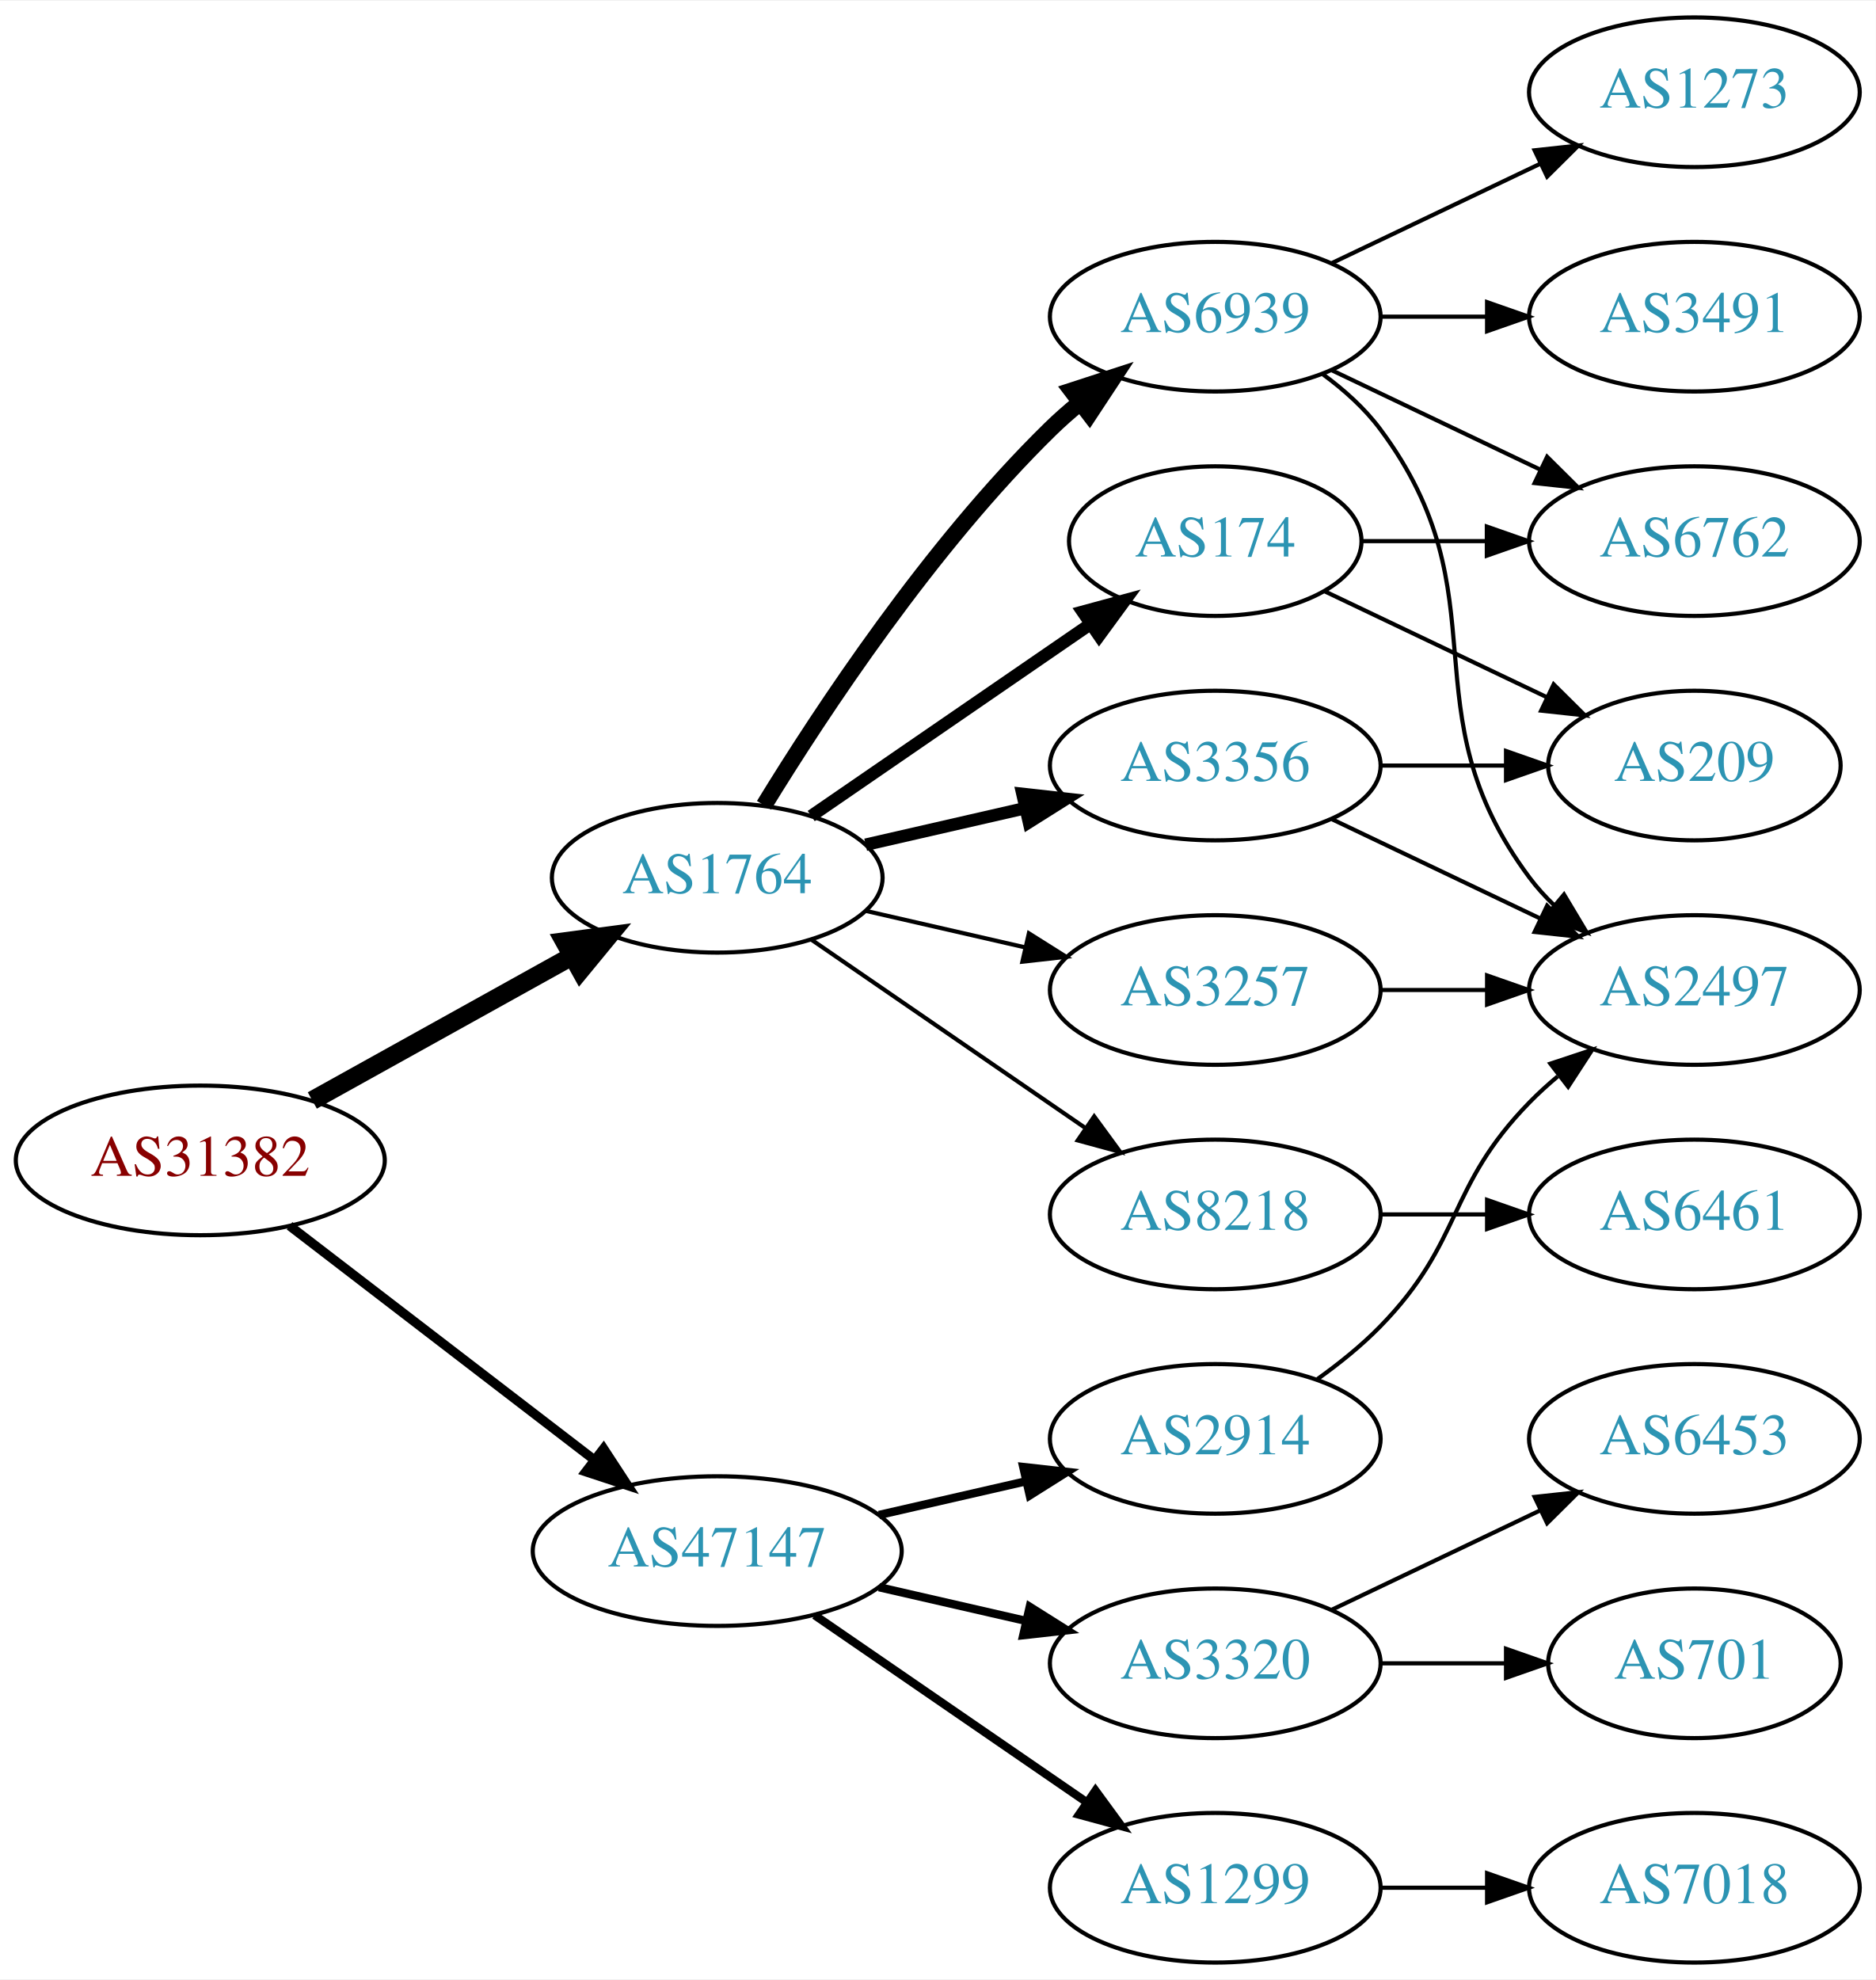
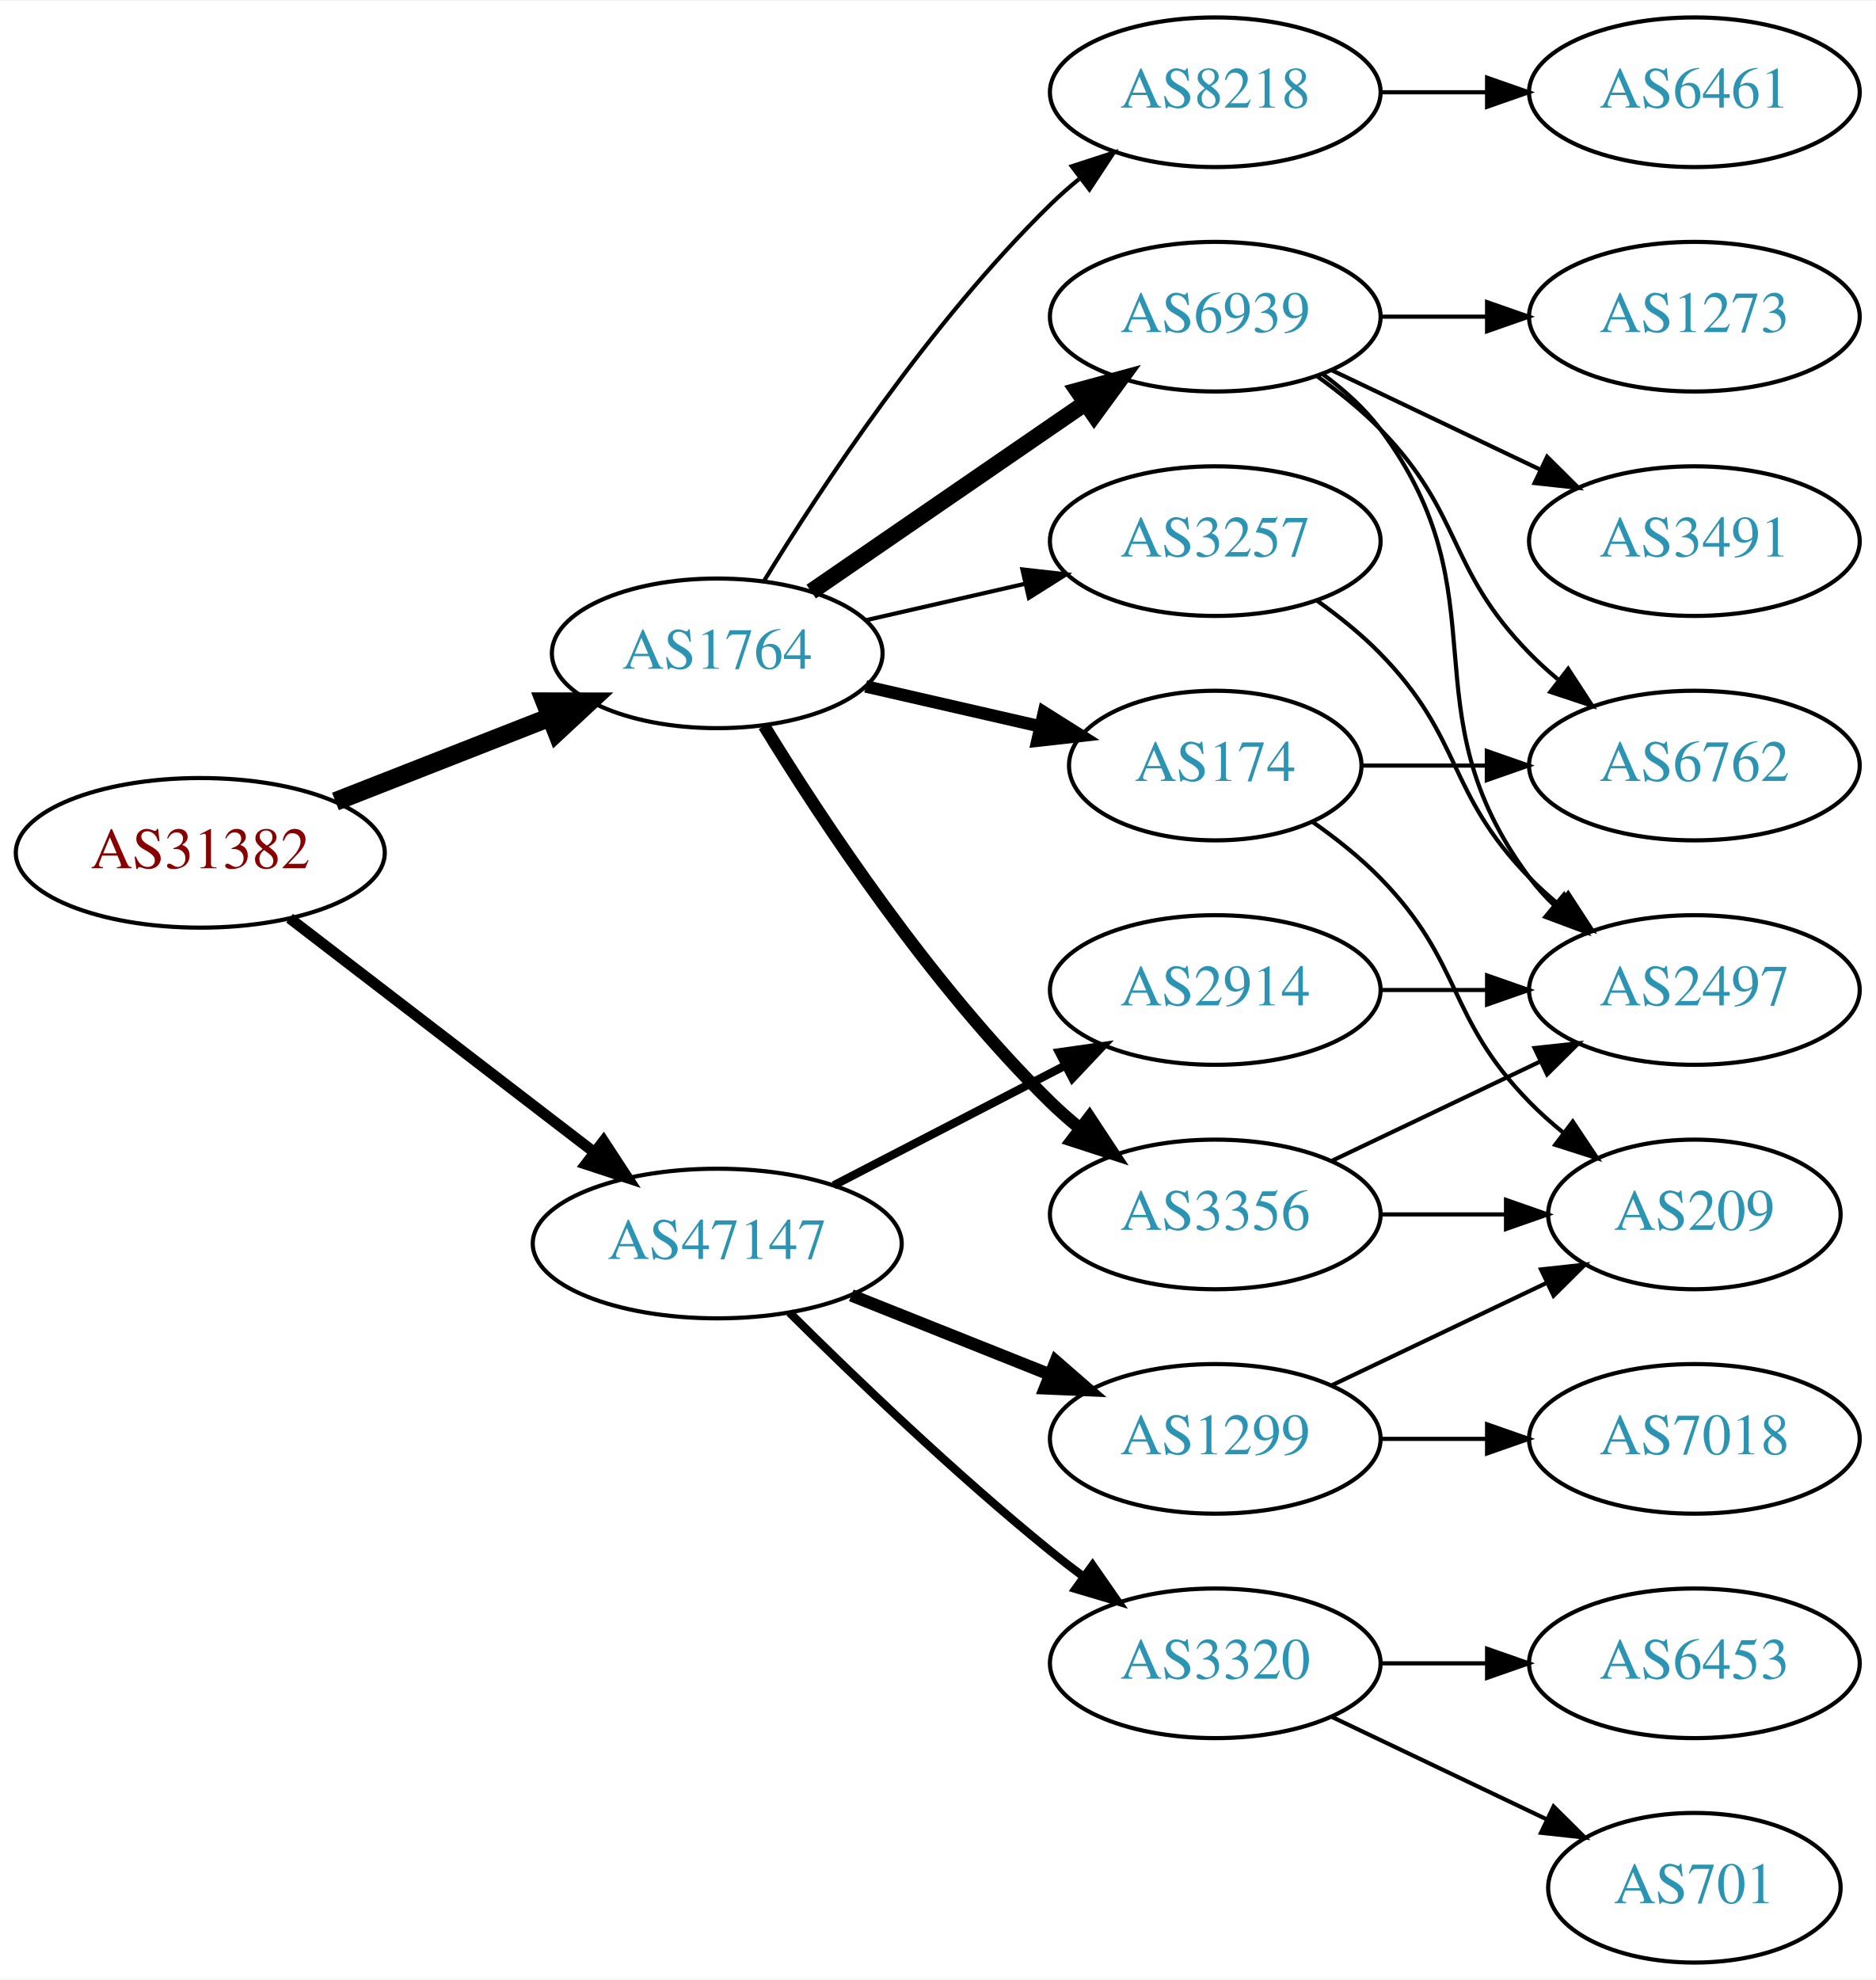
<svg xmlns="http://www.w3.org/2000/svg" xmlns:xlink="http://www.w3.org/1999/xlink" width="451pt" height="476pt" viewBox="0.00 0.00 451.37 476.00">
  <g id="graph0" class="graph" transform="scale(1 1) rotate(0) translate(4 472)">
    <polygon fill="white" stroke="none" points="-4,4 -4,-472 447.37,-472 447.37,4 -4,4" />
    <g id="node1" class="node">
      <g id="a_node1">
        <a xlink:href="/asn/31382" xlink:title="AS31382 ~ Kapsch BusinessCom AG [AT]">
-           <ellipse fill="#ffffff" stroke="black" cx="44.196" cy="-193" rx="44.393" ry="18" />
-           <text text-anchor="middle" x="44.196" y="-189.3" font-family="Times,serif" font-size="14.00" fill="#880000">AS31382</text>
+           <ellipse fill="#ffffff" stroke="black" cx="44.196" cy="-267" rx="44.393" ry="18" />
+           <text text-anchor="middle" x="44.196" y="-263.3" font-family="Times,serif" font-size="14.00" fill="#880000">AS31382</text>
        </a>
      </g>
    </g>
    <g id="node2" class="node">
      <g id="a_node2">
        <a xlink:href="/asn/1764" xlink:title="AS1764 ~ NEXTLAYER-AS [AT]">
-           <ellipse fill="#ffffff" stroke="black" cx="168.588" cy="-261" rx="39.794" ry="18" />
-           <text text-anchor="middle" x="168.588" y="-257.3" font-family="Times,serif" font-size="14.00" fill="#2c94b3">AS1764</text>
+           <ellipse fill="#ffffff" stroke="black" cx="168.588" cy="-315" rx="39.794" ry="18" />
+           <text text-anchor="middle" x="168.588" y="-311.3" font-family="Times,serif" font-size="14.00" fill="#2c94b3">AS1764</text>
        </a>
      </g>
    </g>
    <g id="edge1" class="edge">
-       <path fill="none" stroke="black" stroke-width="4.5" d="M71.152,-207.421C89.325,-217.518 113.788,-231.109 133.527,-242.076" />
-       <polygon fill="black" stroke="black" stroke-width="4.5" points="131.853,-245.65 142.507,-247.065 135.677,-238.766 131.853,-245.65" />
+       <path fill="none" stroke="black" stroke-width="4.5" d="M76.715,-279.361C92.464,-285.538 111.674,-293.071 128.367,-299.618" />
+       <polygon fill="black" stroke="black" stroke-width="4.5" points="127.113,-303.356 137.86,-303.341 129.988,-296.024 127.113,-303.356" />
    </g>
    <g id="node3" class="node">
      <g id="a_node3">
        <a xlink:href="/asn/47147" xlink:title="AS47147 ~ ANEXIA Internetdienstleistungs GmbH [AT]">
-           <ellipse fill="#ffffff" stroke="black" cx="168.588" cy="-99" rx="44.393" ry="18" />
-           <text text-anchor="middle" x="168.588" y="-95.3" font-family="Times,serif" font-size="14.00" fill="#2c94b3">AS47147</text>
+           <ellipse fill="#ffffff" stroke="black" cx="168.588" cy="-173" rx="44.393" ry="18" />
+           <text text-anchor="middle" x="168.588" y="-169.3" font-family="Times,serif" font-size="14.00" fill="#2c94b3">AS47147</text>
        </a>
      </g>
    </g>
    <g id="edge2" class="edge">
-       <path fill="none" stroke="black" stroke-width="2.25" d="M65.682,-177.267C85.715,-161.88 116.402,-138.312 138.867,-121.058" />
-       <polygon fill="black" stroke="black" stroke-width="2.25" points="141.237,-123.652 147.036,-114.785 136.973,-118.1 141.237,-123.652" />
+       <path fill="none" stroke="black" stroke-width="2.625" d="M65.682,-251.267C85.715,-235.88 116.402,-212.312 138.867,-195.058" />
+       <polygon fill="black" stroke="black" stroke-width="2.625" points="141.237,-197.652 147.036,-188.785 136.973,-192.1 141.237,-197.652" />
    </g>
    <g id="node4" class="node">
      <g id="a_node4">
        <a xlink:href="/asn/6939" xlink:title="AS6939 ~ Hurricane Electric LLC [US]">
          <ellipse fill="#ffffff" stroke="black" cx="288.431" cy="-396" rx="39.794" ry="18" />
          <text text-anchor="middle" x="288.431" y="-392.3" font-family="Times,serif" font-size="14.00" fill="#2c94b3">AS6939</text>
        </a>
      </g>
    </g>
    <g id="edge3" class="edge">
-       <path fill="none" stroke="black" stroke-width="4" d="M179.854,-278.44C193.662,-300.991 219.851,-340.722 248.784,-369 250.924,-371.092 253.242,-373.137 255.642,-375.106" />
-       <polygon fill="black" stroke="black" stroke-width="4" points="253.908,-378.185 263.983,-381.464 258.152,-372.618 253.908,-378.185" />
+       <path fill="none" stroke="black" stroke-width="4" d="M191.202,-329.857C209.691,-342.565 236.505,-360.995 257.134,-375.175" />
+       <polygon fill="black" stroke="black" stroke-width="4" points="255.331,-378.183 265.555,-380.963 259.296,-372.414 255.331,-378.183" />
    </g>
    <g id="node5" class="node">
      <g id="a_node5">
-         <a xlink:href="/asn/174" xlink:title="AS174 ~ Cogent Communications [US]">
-           <ellipse fill="#ffffff" stroke="black" cx="288.431" cy="-342" rx="35.194" ry="18" />
-           <text text-anchor="middle" x="288.431" y="-338.3" font-family="Times,serif" font-size="14.00" fill="#2c94b3">AS174</text>
+         <a xlink:href="/asn/3356" xlink:title="AS3356 ~ Level 3 Parent, LLC [US]">
+           <ellipse fill="#ffffff" stroke="black" cx="288.431" cy="-180" rx="39.794" ry="18" />
+           <text text-anchor="middle" x="288.431" y="-176.3" font-family="Times,serif" font-size="14.00" fill="#2c94b3">AS3356</text>
        </a>
      </g>
    </g>
    <g id="edge4" class="edge">
-       <path fill="none" stroke="black" stroke-width="3" d="M191.202,-275.857C210.04,-288.805 237.519,-307.693 258.295,-321.973" />
-       <polygon fill="black" stroke="black" stroke-width="3" points="256.52,-325.001 266.744,-327.781 260.486,-319.232 256.52,-325.001" />
+       <path fill="none" stroke="black" stroke-width="3" d="M179.854,-297.56C193.662,-275.009 219.851,-235.278 248.784,-207 250.924,-204.908 253.242,-202.863 255.642,-200.894" />
+       <polygon fill="black" stroke="black" stroke-width="3" points="258.152,-203.382 263.983,-194.536 253.908,-197.815 258.152,-203.382" />
    </g>
    <g id="node6" class="node">
      <g id="a_node6">
-         <a xlink:href="/asn/3356" xlink:title="AS3356 ~ Level 3 Parent, LLC [US]">
-           <ellipse fill="#ffffff" stroke="black" cx="288.431" cy="-288" rx="39.794" ry="18" />
-           <text text-anchor="middle" x="288.431" y="-284.3" font-family="Times,serif" font-size="14.00" fill="#2c94b3">AS3356</text>
+         <a xlink:href="/asn/174" xlink:title="AS174 ~ Cogent Communications [US]">
+           <ellipse fill="#ffffff" stroke="black" cx="288.431" cy="-288" rx="35.194" ry="18" />
+           <text text-anchor="middle" x="288.431" y="-284.3" font-family="Times,serif" font-size="14.00" fill="#2c94b3">AS174</text>
        </a>
      </g>
    </g>
    <g id="edge5" class="edge">
-       <path fill="none" stroke="black" stroke-width="3" d="M204.308,-268.955C216.307,-271.704 229.928,-274.825 242.621,-277.733" />
-       <polygon fill="black" stroke="black" stroke-width="3" points="242.023,-281.187 252.552,-280.009 243.587,-274.364 242.023,-281.187" />
+       <path fill="none" stroke="black" stroke-width="3" d="M204.308,-307.045C217.4,-304.045 232.422,-300.604 246.063,-297.478" />
+       <polygon fill="black" stroke="black" stroke-width="3" points="247.204,-300.807 256.17,-295.162 245.641,-293.984 247.204,-300.807" />
    </g>
    <g id="node7" class="node">
      <g id="a_node7">
-         <a xlink:href="/asn/3257" xlink:title="AS3257 ~ GTT [DE]">
-           <ellipse fill="#ffffff" stroke="black" cx="288.431" cy="-234" rx="39.794" ry="18" />
-           <text text-anchor="middle" x="288.431" y="-230.3" font-family="Times,serif" font-size="14.00" fill="#2c94b3">AS3257</text>
+         <a xlink:href="/asn/8218" xlink:title="AS8218 ~ legacy Neotelecoms [FR]">
+           <ellipse fill="#ffffff" stroke="black" cx="288.431" cy="-450" rx="39.794" ry="18" />
+           <text text-anchor="middle" x="288.431" y="-446.3" font-family="Times,serif" font-size="14.00" fill="#2c94b3">AS8218</text>
        </a>
      </g>
    </g>
    <g id="edge6" class="edge">
-       <path fill="none" stroke="black" d="M204.308,-253.045C216.307,-250.296 229.928,-247.175 242.621,-244.267" />
-       <polygon fill="black" stroke="black" points="243.587,-247.636 252.552,-241.991 242.023,-240.813 243.587,-247.636" />
+       <path fill="none" stroke="black" d="M179.854,-332.44C193.662,-354.991 219.851,-394.722 248.784,-423 250.924,-425.092 253.242,-427.137 255.642,-429.106" />
+       <polygon fill="black" stroke="black" points="253.908,-432.185 263.983,-435.464 258.152,-426.618 253.908,-432.185" />
    </g>
    <g id="node8" class="node">
      <g id="a_node8">
-         <a xlink:href="/asn/8218" xlink:title="AS8218 ~ legacy Neotelecoms [FR]">
-           <ellipse fill="#ffffff" stroke="black" cx="288.431" cy="-180" rx="39.794" ry="18" />
-           <text text-anchor="middle" x="288.431" y="-176.3" font-family="Times,serif" font-size="14.00" fill="#2c94b3">AS8218</text>
+         <a xlink:href="/asn/3257" xlink:title="AS3257 ~ GTT [DE]">
+           <ellipse fill="#ffffff" stroke="black" cx="288.431" cy="-342" rx="39.794" ry="18" />
+           <text text-anchor="middle" x="288.431" y="-338.3" font-family="Times,serif" font-size="14.00" fill="#2c94b3">AS3257</text>
        </a>
      </g>
    </g>
    <g id="edge7" class="edge">
-       <path fill="none" stroke="black" d="M191.202,-246.143C209.691,-233.435 236.505,-215.005 257.134,-200.825" />
-       <polygon fill="black" stroke="black" points="259.296,-203.586 265.555,-195.037 255.331,-197.817 259.296,-203.586" />
+       <path fill="none" stroke="black" d="M204.308,-322.955C216.307,-325.704 229.928,-328.825 242.621,-331.733" />
+       <polygon fill="black" stroke="black" points="242.023,-335.187 252.552,-334.009 243.587,-328.364 242.023,-335.187" />
    </g>
    <g id="node15" class="node">
      <g id="a_node15">
+         <a xlink:href="/asn/2914" xlink:title="AS2914 ~ NTT America, Inc. [US]">
+           <ellipse fill="#ffffff" stroke="black" cx="288.431" cy="-234" rx="39.794" ry="18" />
+           <text text-anchor="middle" x="288.431" y="-230.3" font-family="Times,serif" font-size="14.00" fill="#2c94b3">AS2914</text>
+         </a>
+       </g>
+     </g>
+     <g id="edge18" class="edge">
+       <path fill="none" stroke="black" stroke-width="2" d="M196.624,-186.995C213.173,-195.561 234.525,-206.614 252.366,-215.849" />
+       <polygon fill="black" stroke="black" stroke-width="2" points="250.842,-219.001 261.331,-220.49 254.06,-212.785 250.842,-219.001" />
+     </g>
+     <g id="node16" class="node">
+       <g id="a_node16">
        <a xlink:href="/asn/3320" xlink:title="AS3320 ~ DTAG [DE]">
          <ellipse fill="#ffffff" stroke="black" cx="288.431" cy="-72" rx="39.794" ry="18" />
          <text text-anchor="middle" x="288.431" y="-68.3" font-family="Times,serif" font-size="14.00" fill="#2c94b3">AS3320</text>
        </a>
      </g>
    </g>
-     <g id="edge18" class="edge">
-       <path fill="none" stroke="black" stroke-width="2" d="M207.523,-90.308C218.764,-87.733 231.176,-84.889 242.799,-82.226" />
-       <polygon fill="black" stroke="black" stroke-width="2" points="243.795,-85.588 252.761,-79.944 242.232,-78.765 243.795,-85.588" />
-     </g>
-     <g id="node16" class="node">
-       <g id="a_node16">
-         <a xlink:href="/asn/1299" xlink:title="AS1299 ~ Telia Carrier [EU]">
-           <ellipse fill="#ffffff" stroke="black" cx="288.431" cy="-18" rx="39.794" ry="18" />
-           <text text-anchor="middle" x="288.431" y="-14.3" font-family="Times,serif" font-size="14.00" fill="#2c94b3">AS1299</text>
-         </a>
-       </g>
-     </g>
    <g id="edge19" class="edge">
-       <path fill="none" stroke="black" stroke-width="2" d="M192.031,-83.574C210.612,-70.802 237.173,-52.545 257.553,-38.537" />
-       <polygon fill="black" stroke="black" stroke-width="2" points="259.609,-41.371 265.867,-32.822 255.643,-35.602 259.609,-41.371" />
+       <path fill="none" stroke="black" stroke-width="2" d="M185.957,-156.403C201.553,-140.911 225.971,-117.473 248.784,-99 251.329,-96.94 254.021,-94.864 256.754,-92.828" />
+       <polygon fill="black" stroke="black" stroke-width="2" points="258.909,-95.59 264.963,-86.895 254.808,-89.916 258.909,-95.59" />
    </g>
    <g id="node17" class="node">
      <g id="a_node17">
-         <a xlink:href="/asn/2914" xlink:title="AS2914 ~ NTT America, Inc. [US]">
+         <a xlink:href="/asn/1299" xlink:title="AS1299 ~ Telia Carrier [EU]">
          <ellipse fill="#ffffff" stroke="black" cx="288.431" cy="-126" rx="39.794" ry="18" />
-           <text text-anchor="middle" x="288.431" y="-122.3" font-family="Times,serif" font-size="14.00" fill="#2c94b3">AS2914</text>
+           <text text-anchor="middle" x="288.431" y="-122.3" font-family="Times,serif" font-size="14.00" fill="#2c94b3">AS1299</text>
        </a>
      </g>
    </g>
    <g id="edge20" class="edge">
-       <path fill="none" stroke="black" stroke-width="2" d="M207.523,-107.692C218.764,-110.267 231.176,-113.111 242.799,-115.774" />
-       <polygon fill="black" stroke="black" stroke-width="2" points="242.232,-119.235 252.761,-118.057 243.795,-112.412 242.232,-119.235" />
+       <path fill="none" stroke="black" stroke-width="3" d="M200.858,-160.528C215.54,-154.673 233.183,-147.636 248.701,-141.447" />
+       <polygon fill="black" stroke="black" stroke-width="3" points="250.051,-144.677 258.043,-137.721 247.458,-138.175 250.051,-144.677" />
    </g>
    <g id="node9" class="node">
      <g id="a_node9">
-         <a xlink:href="/asn/1273" xlink:title="AS1273 ~ Vodafone Group PLC [EU]">
-           <ellipse fill="#ffffff" stroke="black" cx="403.724" cy="-450" rx="39.794" ry="18" />
-           <text text-anchor="middle" x="403.724" y="-446.3" font-family="Times,serif" font-size="14.00" fill="#2c94b3">AS1273</text>
+         <a xlink:href="/asn/2497" xlink:title="AS2497 ~ Internet Initiative Japan Inc. [JP]">
+           <ellipse fill="#ffffff" stroke="black" cx="403.724" cy="-234" rx="39.794" ry="18" />
+           <text text-anchor="middle" x="403.724" y="-230.3" font-family="Times,serif" font-size="14.00" fill="#2c94b3">AS2497</text>
        </a>
      </g>
    </g>
    <g id="edge8" class="edge">
-       <path fill="none" stroke="black" d="M316.567,-408.934C331.561,-416.081 350.382,-425.052 366.605,-432.785" />
-       <polygon fill="black" stroke="black" points="365.276,-436.028 375.809,-437.171 368.288,-429.709 365.276,-436.028" />
+       <path fill="none" stroke="black" d="M314.362,-382.118C319.438,-378.389 324.356,-373.984 328.077,-369 358.349,-328.458 333.806,-301.542 364.077,-261 365.822,-258.664 367.829,-256.455 369.992,-254.383" />
+       <polygon fill="black" stroke="black" points="372.352,-256.973 377.793,-247.882 367.87,-251.595 372.352,-256.973" />
    </g>
    <g id="node10" class="node">
      <g id="a_node10">
        <a xlink:href="/asn/3491" xlink:title="AS3491 ~ PCCW Global, Inc. [US]">
+           <ellipse fill="#ffffff" stroke="black" cx="403.724" cy="-342" rx="39.794" ry="18" />
+           <text text-anchor="middle" x="403.724" y="-338.3" font-family="Times,serif" font-size="14.00" fill="#2c94b3">AS3491</text>
+         </a>
+       </g>
+     </g>
+     <g id="edge9" class="edge">
+       <path fill="none" stroke="black" d="M316.567,-383.066C331.561,-375.919 350.382,-366.948 366.605,-359.215" />
+       <polygon fill="black" stroke="black" points="368.288,-362.291 375.809,-354.829 365.276,-355.972 368.288,-362.291" />
+     </g>
+     <g id="node11" class="node">
+       <g id="a_node11">
+         <a xlink:href="/asn/1273" xlink:title="AS1273 ~ Vodafone Group PLC [EU]">
          <ellipse fill="#ffffff" stroke="black" cx="403.724" cy="-396" rx="39.794" ry="18" />
-           <text text-anchor="middle" x="403.724" y="-392.3" font-family="Times,serif" font-size="14.00" fill="#2c94b3">AS3491</text>
-         </a>
-       </g>
-     </g>
-     <g id="edge9" class="edge">
+           <text text-anchor="middle" x="403.724" y="-392.3" font-family="Times,serif" font-size="14.00" fill="#2c94b3">AS1273</text>
+         </a>
+       </g>
+     </g>
+     <g id="edge10" class="edge">
      <path fill="none" stroke="black" d="M328.103,-396C336.306,-396 345.07,-396 353.602,-396" />
      <polygon fill="black" stroke="black" points="353.841,-399.5 363.841,-396 353.841,-392.5 353.841,-399.5" />
    </g>
-     <g id="node11" class="node">
-       <g id="a_node11">
-         <a xlink:href="/asn/6762" xlink:title="AS6762 ~ TELECOM ITALIA SPARKLE S.p.A. [IT]">
-           <ellipse fill="#ffffff" stroke="black" cx="403.724" cy="-342" rx="39.794" ry="18" />
-           <text text-anchor="middle" x="403.724" y="-338.3" font-family="Times,serif" font-size="14.00" fill="#2c94b3">AS6762</text>
-         </a>
-       </g>
-     </g>
-     <g id="edge10" class="edge">
-       <path fill="none" stroke="black" d="M316.567,-383.066C331.561,-375.919 350.382,-366.948 366.605,-359.215" />
-       <polygon fill="black" stroke="black" points="368.288,-362.291 375.809,-354.829 365.276,-355.972 368.288,-362.291" />
-     </g>
    <g id="node12" class="node">
      <g id="a_node12">
-         <a xlink:href="/asn/2497" xlink:title="AS2497 ~ Internet Initiative Japan Inc. [JP]">
-           <ellipse fill="#ffffff" stroke="black" cx="403.724" cy="-234" rx="39.794" ry="18" />
-           <text text-anchor="middle" x="403.724" y="-230.3" font-family="Times,serif" font-size="14.00" fill="#2c94b3">AS2497</text>
+         <a xlink:href="/asn/6762" xlink:title="AS6762 ~ TELECOM ITALIA SPARKLE S.p.A. [IT]">
+           <ellipse fill="#ffffff" stroke="black" cx="403.724" cy="-288" rx="39.794" ry="18" />
+           <text text-anchor="middle" x="403.724" y="-284.3" font-family="Times,serif" font-size="14.00" fill="#2c94b3">AS6762</text>
        </a>
      </g>
    </g>
    <g id="edge11" class="edge">
-       <path fill="none" stroke="black" d="M314.362,-382.118C319.438,-378.389 324.356,-373.984 328.077,-369 358.349,-328.458 333.806,-301.542 364.077,-261 365.822,-258.664 367.829,-256.455 369.992,-254.383" />
-       <polygon fill="black" stroke="black" points="372.352,-256.973 377.793,-247.882 367.87,-251.595 372.352,-256.973" />
+       <path fill="none" stroke="black" d="M313.025,-381.611C318.281,-377.852 323.613,-373.563 328.077,-369 348.25,-348.383 343.905,-335.617 364.077,-315 366.17,-312.861 368.453,-310.782 370.83,-308.79" />
+       <polygon fill="black" stroke="black" points="373.349,-311.268 379.13,-302.389 369.074,-305.725 373.349,-311.268" />
    </g>
    <g id="edge12" class="edge">
-       <path fill="none" stroke="black" d="M323.73,-342C333.107,-342 343.457,-342 353.492,-342" />
-       <polygon fill="black" stroke="black" points="353.781,-345.5 363.781,-342 353.781,-338.5 353.781,-345.5" />
+       <path fill="none" stroke="black" d="M316.567,-192.934C331.561,-200.081 350.382,-209.052 366.605,-216.785" />
+       <polygon fill="black" stroke="black" points="365.276,-220.028 375.809,-221.171 368.288,-213.709 365.276,-220.028" />
    </g>
    <g id="node13" class="node">
      <g id="a_node13">
        <a xlink:href="/asn/209" xlink:title="AS209 ~ CenturyLink Communications, LLC [US]">
-           <ellipse fill="#ffffff" stroke="black" cx="403.724" cy="-288" rx="35.194" ry="18" />
-           <text text-anchor="middle" x="403.724" y="-284.3" font-family="Times,serif" font-size="14.00" fill="#2c94b3">AS209</text>
+           <ellipse fill="#ffffff" stroke="black" cx="403.724" cy="-180" rx="35.194" ry="18" />
+           <text text-anchor="middle" x="403.724" y="-176.3" font-family="Times,serif" font-size="14.00" fill="#2c94b3">AS209</text>
        </a>
      </g>
    </g>
    <g id="edge13" class="edge">
-       <path fill="none" stroke="black" d="M314.856,-329.881C330.599,-322.378 351.021,-312.644 368.214,-304.449" />
-       <polygon fill="black" stroke="black" points="369.862,-307.54 377.383,-300.078 366.85,-301.221 369.862,-307.54" />
+       <path fill="none" stroke="black" d="M328.103,-180C337.808,-180 348.299,-180 358.262,-180" />
+       <polygon fill="black" stroke="black" points="358.398,-183.5 368.398,-180 358.398,-176.5 358.398,-183.5" />
+     </g>
+     <g id="edge15" class="edge">
+       <path fill="none" stroke="black" d="M323.73,-288C333.107,-288 343.457,-288 353.492,-288" />
+       <polygon fill="black" stroke="black" points="353.781,-291.5 363.781,-288 353.781,-284.5 353.781,-291.5" />
    </g>
    <g id="edge14" class="edge">
-       <path fill="none" stroke="black" d="M316.567,-275.066C331.561,-267.919 350.382,-258.948 366.605,-251.215" />
-       <polygon fill="black" stroke="black" points="368.288,-254.291 375.809,-246.829 365.276,-247.972 368.288,-254.291" />
-     </g>
-     <g id="edge15" class="edge">
-       <path fill="none" stroke="black" d="M328.103,-288C337.808,-288 348.299,-288 358.262,-288" />
-       <polygon fill="black" stroke="black" points="358.398,-291.5 368.398,-288 358.398,-284.5 358.398,-291.5" />
-     </g>
-     <g id="edge16" class="edge">
-       <path fill="none" stroke="black" d="M328.103,-234C336.306,-234 345.07,-234 353.602,-234" />
-       <polygon fill="black" stroke="black" points="353.841,-237.5 363.841,-234 353.841,-230.5 353.841,-237.5" />
+       <path fill="none" stroke="black" d="M311.814,-274.468C317.455,-270.51 323.269,-265.914 328.077,-261 348.25,-240.383 343.905,-227.617 364.077,-207 366.556,-204.466 369.303,-202.017 372.156,-199.696" />
+       <polygon fill="black" stroke="black" points="374.458,-202.343 380.341,-193.532 370.247,-196.752 374.458,-202.343" />
    </g>
    <g id="node14" class="node">
      <g id="a_node14">
        <a xlink:href="/asn/6461" xlink:title="AS6461 ~ Zayo Bandwidth [US]">
-           <ellipse fill="#ffffff" stroke="black" cx="403.724" cy="-180" rx="39.794" ry="18" />
-           <text text-anchor="middle" x="403.724" y="-176.3" font-family="Times,serif" font-size="14.00" fill="#2c94b3">AS6461</text>
-         </a>
-       </g>
+           <ellipse fill="#ffffff" stroke="black" cx="403.724" cy="-450" rx="39.794" ry="18" />
+           <text text-anchor="middle" x="403.724" y="-446.3" font-family="Times,serif" font-size="14.00" fill="#2c94b3">AS6461</text>
+         </a>
+       </g>
+     </g>
+     <g id="edge16" class="edge">
+       <path fill="none" stroke="black" d="M328.103,-450C336.306,-450 345.07,-450 353.602,-450" />
+       <polygon fill="black" stroke="black" points="353.841,-453.5 363.841,-450 353.841,-446.5 353.841,-453.5" />
    </g>
    <g id="edge17" class="edge">
-       <path fill="none" stroke="black" d="M328.103,-180C336.306,-180 345.07,-180 353.602,-180" />
-       <polygon fill="black" stroke="black" points="353.841,-183.5 363.841,-180 353.841,-176.5 353.841,-183.5" />
+       <path fill="none" stroke="black" d="M313.025,-327.611C318.281,-323.852 323.613,-319.563 328.077,-315 348.25,-294.383 343.905,-281.617 364.077,-261 366.17,-258.861 368.453,-256.782 370.83,-254.79" />
+       <polygon fill="black" stroke="black" points="373.349,-257.268 379.13,-248.389 369.074,-251.725 373.349,-257.268" />
+     </g>
+     <g id="edge25" class="edge">
+       <path fill="none" stroke="black" d="M328.103,-234C336.306,-234 345.07,-234 353.602,-234" />
+       <polygon fill="black" stroke="black" points="353.841,-237.5 363.841,-234 353.841,-230.5 353.841,-237.5" />
    </g>
    <g id="node18" class="node">
      <g id="a_node18">
        <a xlink:href="/asn/6453" xlink:title="AS6453 ~ TATA COMMUNICATIONS (AMERICA) INC [US]">
-           <ellipse fill="#ffffff" stroke="black" cx="403.724" cy="-126" rx="39.794" ry="18" />
-           <text text-anchor="middle" x="403.724" y="-122.3" font-family="Times,serif" font-size="14.00" fill="#2c94b3">AS6453</text>
+           <ellipse fill="#ffffff" stroke="black" cx="403.724" cy="-72" rx="39.794" ry="18" />
+           <text text-anchor="middle" x="403.724" y="-68.3" font-family="Times,serif" font-size="14.00" fill="#2c94b3">AS6453</text>
        </a>
      </g>
    </g>
    <g id="edge21" class="edge">
-       <path fill="none" stroke="black" d="M316.567,-84.934C331.561,-92.081 350.382,-101.052 366.605,-108.785" />
-       <polygon fill="black" stroke="black" points="365.276,-112.028 375.809,-113.171 368.288,-105.709 365.276,-112.028" />
+       <path fill="none" stroke="black" d="M328.103,-72C336.306,-72 345.07,-72 353.602,-72" />
+       <polygon fill="black" stroke="black" points="353.841,-75.5 363.841,-72 353.841,-68.5 353.841,-75.5" />
    </g>
    <g id="node19" class="node">
      <g id="a_node19">
        <a xlink:href="/asn/701" xlink:title="AS701 ~ UUNET [US]">
-           <ellipse fill="#ffffff" stroke="black" cx="403.724" cy="-72" rx="35.194" ry="18" />
-           <text text-anchor="middle" x="403.724" y="-68.3" font-family="Times,serif" font-size="14.00" fill="#2c94b3">AS701</text>
+           <ellipse fill="#ffffff" stroke="black" cx="403.724" cy="-18" rx="35.194" ry="18" />
+           <text text-anchor="middle" x="403.724" y="-14.3" font-family="Times,serif" font-size="14.00" fill="#2c94b3">AS701</text>
        </a>
      </g>
    </g>
    <g id="edge22" class="edge">
-       <path fill="none" stroke="black" d="M328.103,-72C337.808,-72 348.299,-72 358.262,-72" />
-       <polygon fill="black" stroke="black" points="358.398,-75.5 368.398,-72 358.398,-68.5 358.398,-75.5" />
+       <path fill="none" stroke="black" d="M316.567,-59.066C331.999,-51.71 351.485,-42.423 368.02,-34.541" />
+       <polygon fill="black" stroke="black" points="369.84,-37.551 377.361,-30.089 366.828,-31.232 369.84,-37.551" />
+     </g>
+     <g id="edge23" class="edge">
+       <path fill="none" stroke="black" d="M316.567,-138.934C331.999,-146.29 351.485,-155.577 368.02,-163.459" />
+       <polygon fill="black" stroke="black" points="366.828,-166.768 377.361,-167.911 369.84,-160.449 366.828,-166.768" />
    </g>
    <g id="node20" class="node">
      <g id="a_node20">
        <a xlink:href="/asn/7018" xlink:title="AS7018 ~ AT&amp;T Services, Inc. [US]">
-           <ellipse fill="#ffffff" stroke="black" cx="403.724" cy="-18" rx="39.794" ry="18" />
-           <text text-anchor="middle" x="403.724" y="-14.3" font-family="Times,serif" font-size="14.00" fill="#2c94b3">AS7018</text>
+           <ellipse fill="#ffffff" stroke="black" cx="403.724" cy="-126" rx="39.794" ry="18" />
+           <text text-anchor="middle" x="403.724" y="-122.3" font-family="Times,serif" font-size="14.00" fill="#2c94b3">AS7018</text>
        </a>
      </g>
    </g>
    <g id="edge24" class="edge">
-       <path fill="none" stroke="black" d="M328.103,-18C336.306,-18 345.07,-18 353.602,-18" />
-       <polygon fill="black" stroke="black" points="353.841,-21.5 363.841,-18 353.841,-14.5 353.841,-21.5" />
-     </g>
-     <g id="edge23" class="edge">
-       <path fill="none" stroke="black" d="M313.025,-140.389C318.281,-144.148 323.613,-148.437 328.077,-153 348.25,-173.617 343.905,-186.383 364.077,-207 366.17,-209.139 368.453,-211.218 370.83,-213.21" />
-       <polygon fill="black" stroke="black" points="369.074,-216.275 379.13,-219.611 373.349,-210.732 369.074,-216.275" />
+       <path fill="none" stroke="black" d="M328.103,-126C336.306,-126 345.07,-126 353.602,-126" />
+       <polygon fill="black" stroke="black" points="353.841,-129.5 363.841,-126 353.841,-122.5 353.841,-129.5" />
    </g>
  </g>
</svg>
